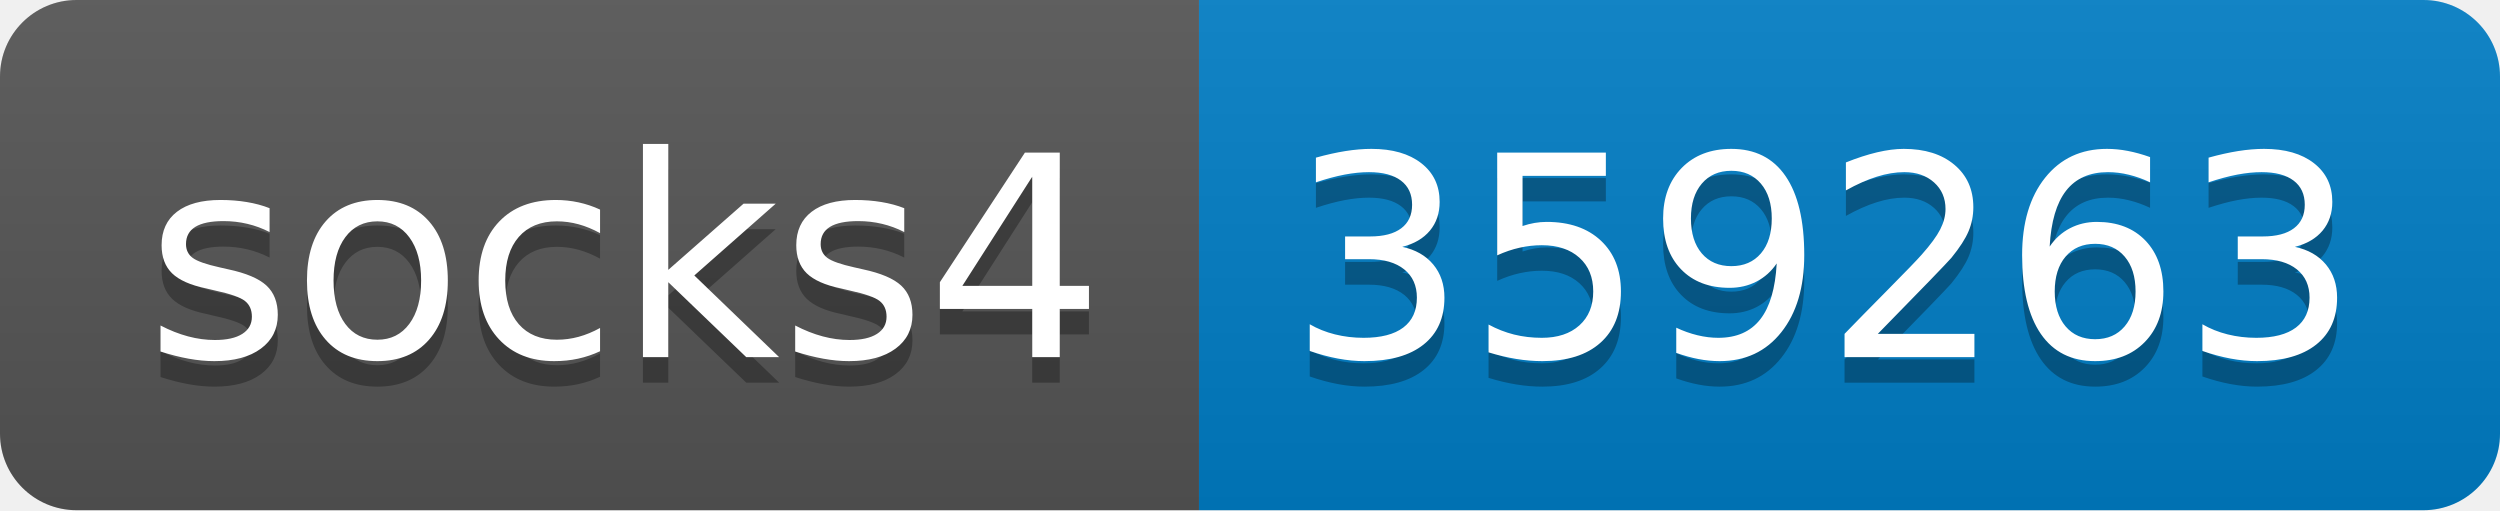
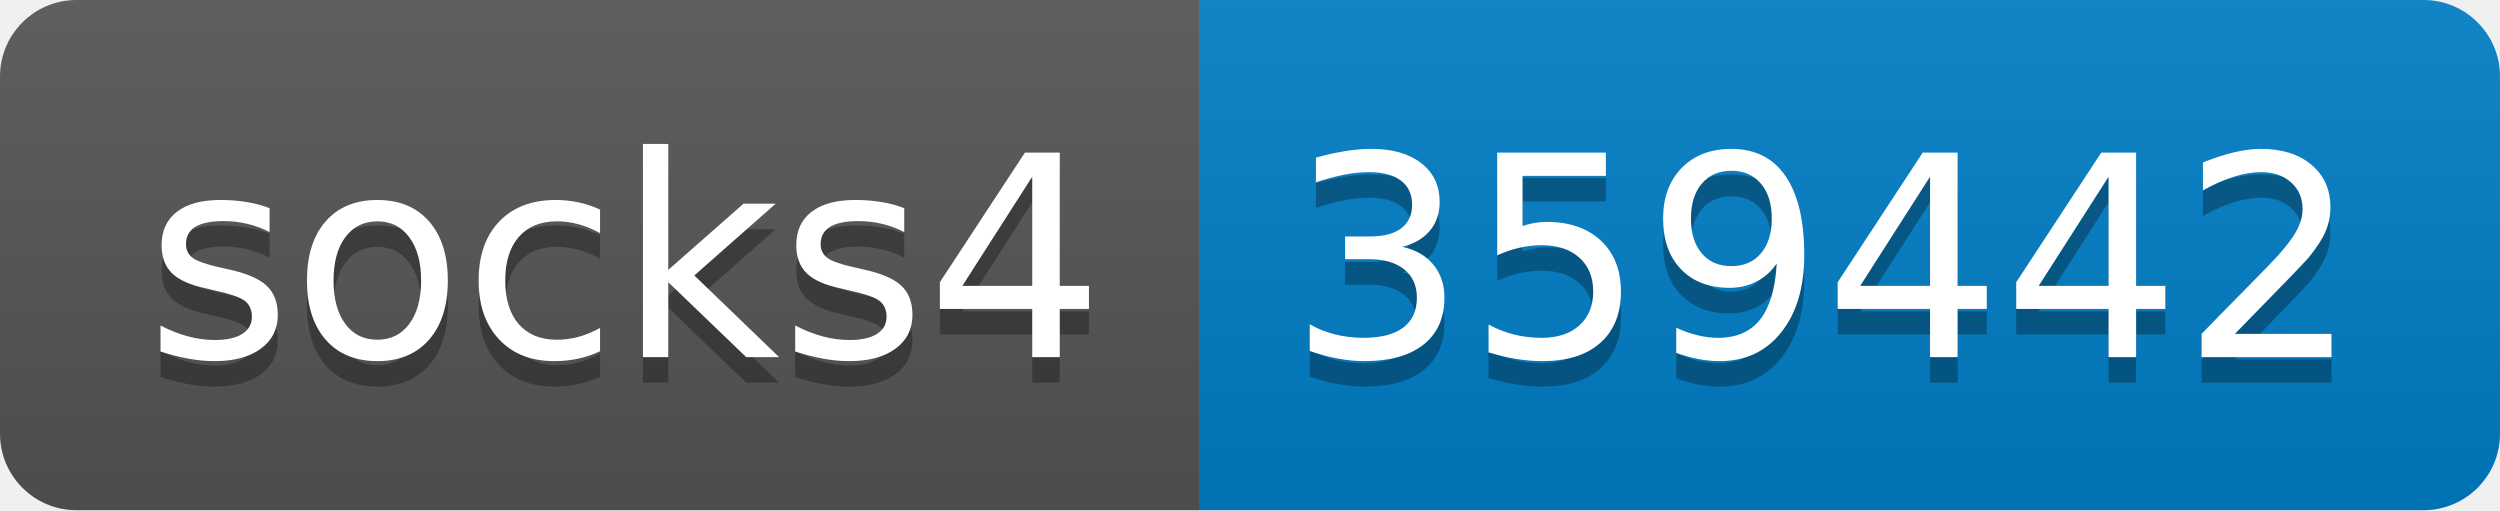
- <svg xmlns="http://www.w3.org/2000/svg" width="98" height="20" role="img" aria-label="socks4: 359263">
+ <svg xmlns="http://www.w3.org/2000/svg" width="98" height="20" role="img" aria-label="socks4: 359442">
  <linearGradient id="s" x2="0" y2="100%">
    <stop offset="0" stop-color="#bbb" stop-opacity=".1" />
    <stop offset="1" stop-opacity=".1" />
  </linearGradient>
  <clipPath id="r">
    <rect width="98" height="20" rx="3" fill="#fff" />
  </clipPath>
  <g clip-path="url(#r)">
    <rect width="47" height="20" fill="#555" />
    <rect x="47" width="51" height="20" fill="#007ec6" />
    <rect width="98" height="20" fill="url(#s)" />
  </g>
  <g fill="#fff" text-anchor="middle" font-family="Verdana,Geneva,DejaVu Sans,sans-serif" text-rendering="geometricPrecision" font-size="110">
    <text aria-hidden="true" x="245" y="150" fill="#010101" fill-opacity=".3" transform="scale(.1)" textLength="370">socks4</text>
    <text x="245" y="140" transform="scale(.1)" fill="#fff" textLength="370">socks4</text>
-     <text aria-hidden="true" x="715" y="150" fill="#010101" fill-opacity=".3" transform="scale(.1)" textLength="410">359263</text>
-     <text x="715" y="140" transform="scale(.1)" fill="#fff" textLength="410">359263</text>
+     <text aria-hidden="true" x="715" y="150" fill="#010101" fill-opacity=".3" transform="scale(.1)" textLength="410">359442</text>
+     <text x="715" y="140" transform="scale(.1)" fill="#fff" textLength="410">359442</text>
  </g>
</svg>
